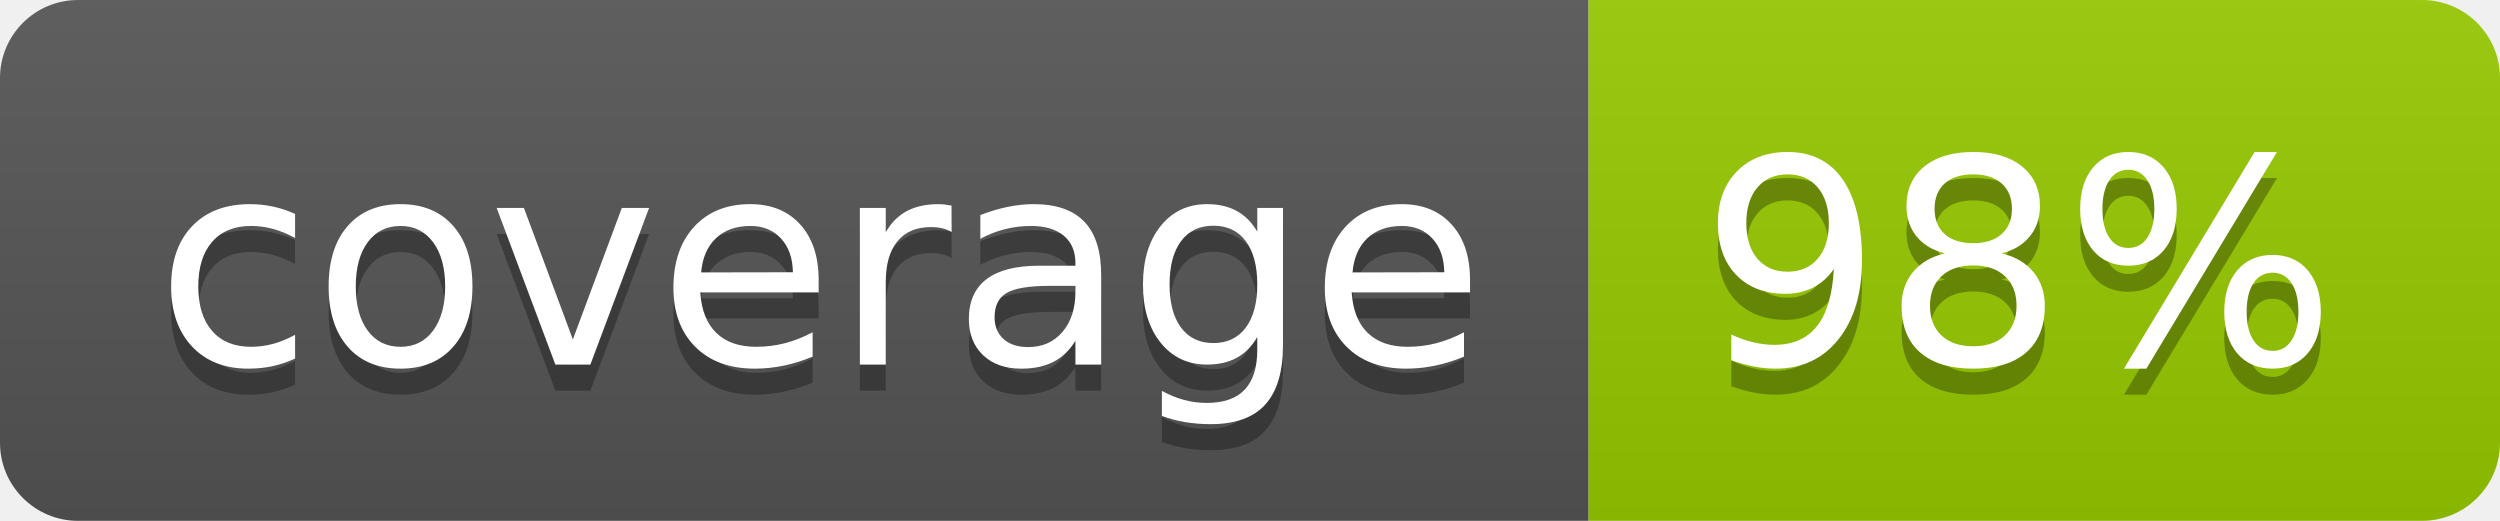
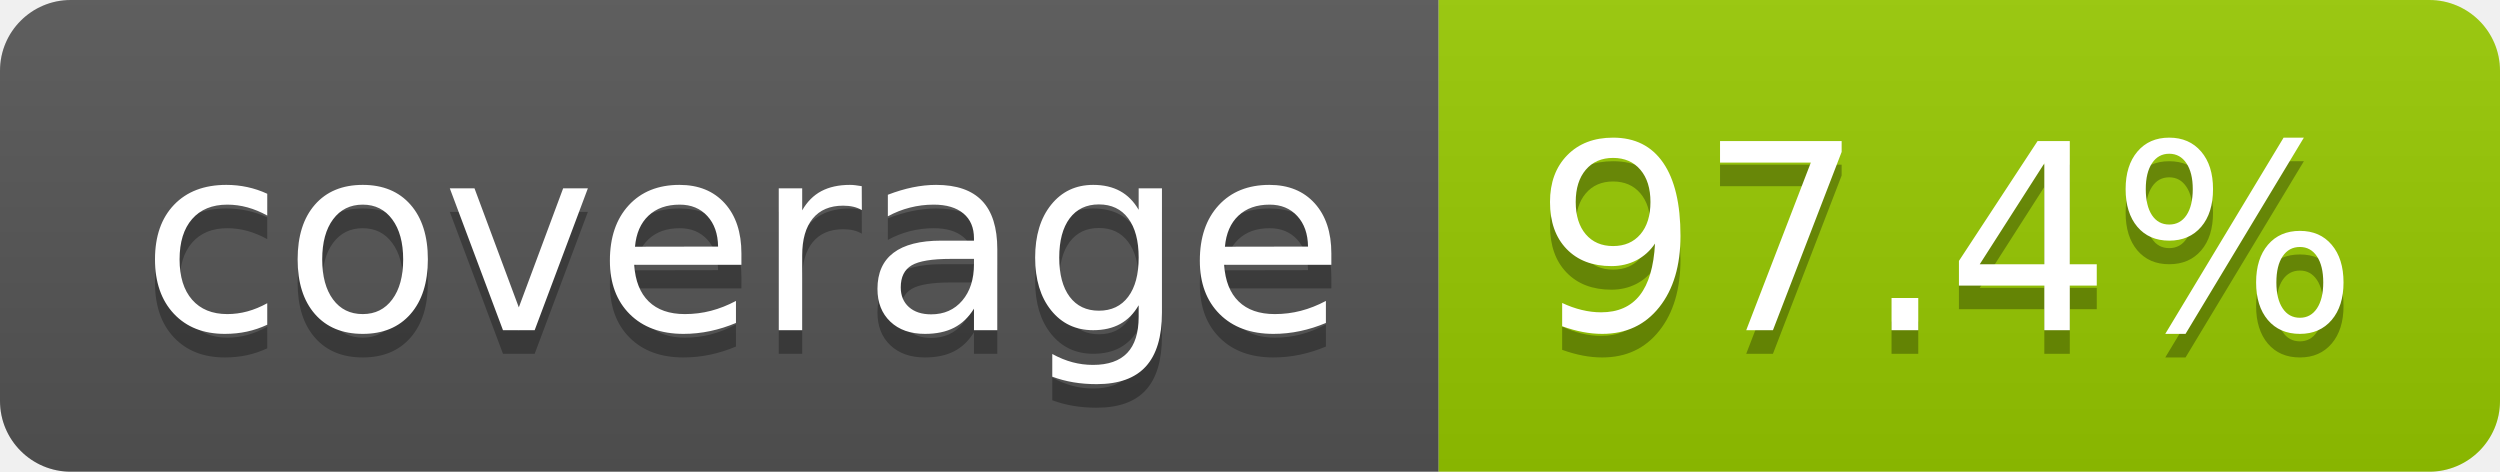
- <svg xmlns="http://www.w3.org/2000/svg" width="96" height="20" role="img" aria-label="coverage: 98%">
+ <svg xmlns="http://www.w3.org/2000/svg" width="106" height="20" role="img" aria-label="coverage: 97.4%">
  <linearGradient id="s" x2="0" y2="100%">
    <stop offset="0" stop-color="#bbb" stop-opacity=".1" />
    <stop offset="1" stop-opacity=".1" />
  </linearGradient>
  <clipPath id="r">
-     <rect width="96" height="20" rx="3" fill="#fff" />
+     <rect width="106" height="20" rx="3" fill="#fff" />
  </clipPath>
  <g clip-path="url(#r)">
    <rect width="61" height="20" fill="#555" />
-     <rect x="61" width="35" height="20" fill="#97ca00" />
-     <rect width="96" height="20" fill="url(#s)" />
+     <rect x="61" width="45" height="20" fill="#97ca00" />
+     <rect width="106" height="20" fill="url(#s)" />
  </g>
  <g fill="#fff" text-anchor="middle" font-family="Verdana,Geneva,DejaVu Sans,sans-serif" text-rendering="geometricPrecision" font-size="110">
    <text aria-hidden="true" x="315" y="150" fill="#010101" fill-opacity=".3" transform="scale(.1)" textLength="510">coverage</text>
    <text x="315" y="140" transform="scale(.1)" fill="#fff" textLength="510">coverage</text>
-     <text aria-hidden="true" x="775" y="150" fill="#010101" fill-opacity=".3" transform="scale(.1)" textLength="245">98%</text>
-     <text x="775" y="140" transform="scale(.1)" fill="#fff" textLength="245">98%</text>
+     <text aria-hidden="true" x="825" y="150" fill="#010101" fill-opacity=".3" transform="scale(.1)" textLength="350">97.4%</text>
+     <text x="825" y="140" transform="scale(.1)" fill="#fff" textLength="350">97.4%</text>
  </g>
</svg>
